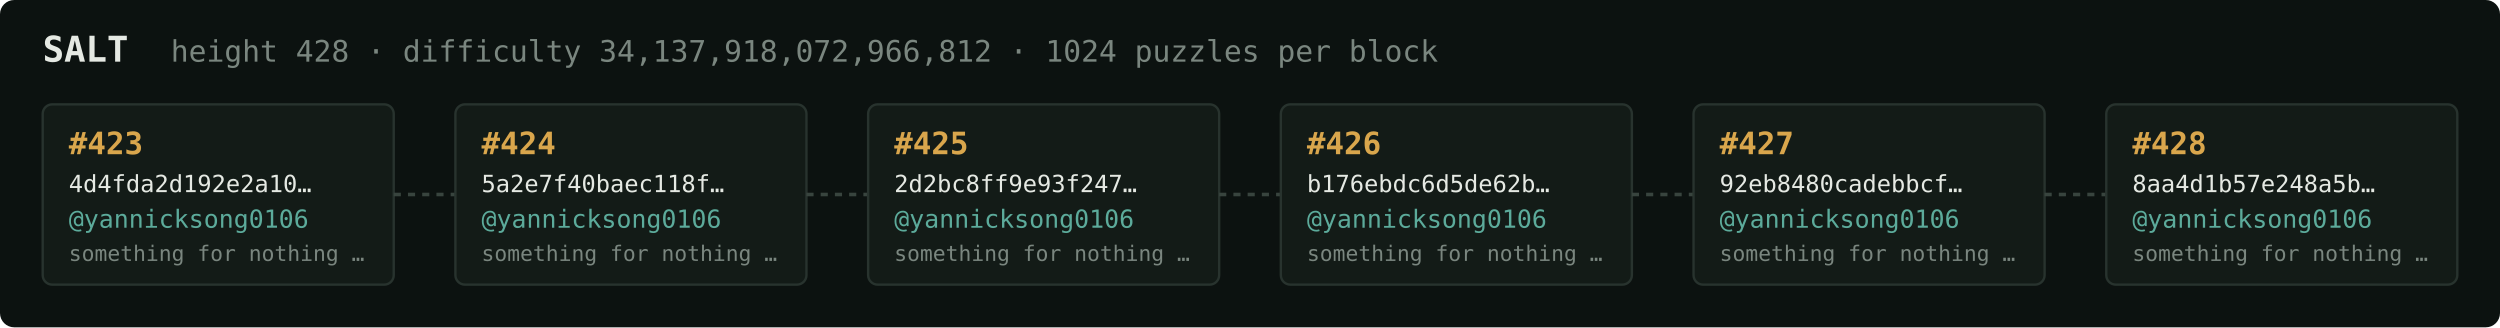
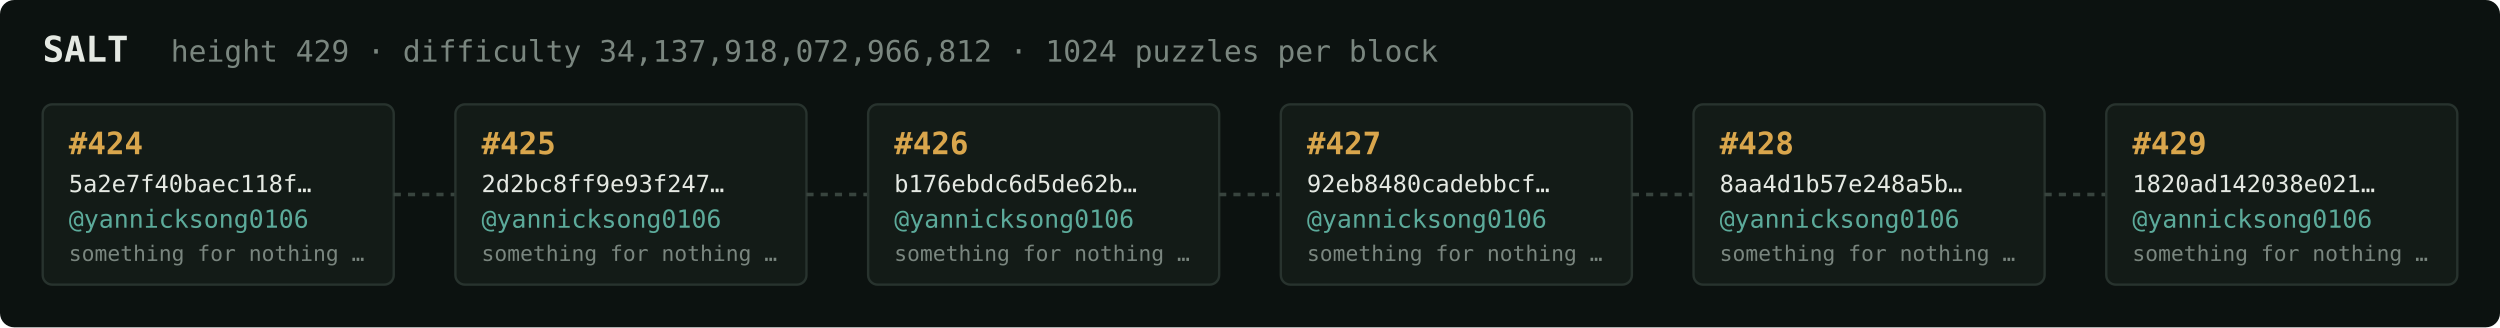
<svg xmlns="http://www.w3.org/2000/svg" width="1054" height="138" viewBox="0 0 1054 138" font-family="ui-monospace,SFMono-Regular,Menlo,monospace">
  <rect fill="#0c1210" width="1054" height="138" rx="6" />
  <text x="18" y="26" fill="#e5e9e3" font-size="15" font-weight="700">SALT</text>
-   <text x="72" y="26" fill="#7a867f" font-size="12.5">height 428 · difficulty 34,137,918,072,966,812 · 1024 puzzles per block</text>
+   <text x="72" y="26" fill="#7a867f" font-size="12.5">height 429 · difficulty 34,137,918,072,966,812 · 1024 puzzles per block</text>
  <rect x="18" y="44" width="148" height="76" rx="4" fill="#131b17" stroke="#28332e" stroke-width="1" />
-   <text x="29" y="65" fill="#d9a64c" font-size="13" font-weight="700">#423</text>
-   <text x="29" y="81" fill="#e5e9e3" font-size="10">4d4fda2d192e2a10…</text>
+   <text x="29" y="65" fill="#d9a64c" font-size="13" font-weight="700">#424</text>
+   <text x="29" y="81" fill="#e5e9e3" font-size="10">5a2e7f40baec118f…</text>
  <text x="29" y="96" fill="#5cab9b" font-size="10.5">@yannicksong0106</text>
  <text x="29" y="110" fill="#7a867f" font-size="9">something for nothing …</text>
  <line x1="166" y1="82.0" x2="192" y2="82.0" stroke="#38443e" stroke-width="1.5" stroke-dasharray="3 3" />
  <rect x="192" y="44" width="148" height="76" rx="4" fill="#131b17" stroke="#28332e" stroke-width="1" />
-   <text x="203" y="65" fill="#d9a64c" font-size="13" font-weight="700">#424</text>
-   <text x="203" y="81" fill="#e5e9e3" font-size="10">5a2e7f40baec118f…</text>
+   <text x="203" y="65" fill="#d9a64c" font-size="13" font-weight="700">#425</text>
+   <text x="203" y="81" fill="#e5e9e3" font-size="10">2d2bc8ff9e93f247…</text>
  <text x="203" y="96" fill="#5cab9b" font-size="10.5">@yannicksong0106</text>
  <text x="203" y="110" fill="#7a867f" font-size="9">something for nothing …</text>
  <line x1="340" y1="82.0" x2="366" y2="82.0" stroke="#38443e" stroke-width="1.5" stroke-dasharray="3 3" />
  <rect x="366" y="44" width="148" height="76" rx="4" fill="#131b17" stroke="#28332e" stroke-width="1" />
-   <text x="377" y="65" fill="#d9a64c" font-size="13" font-weight="700">#425</text>
-   <text x="377" y="81" fill="#e5e9e3" font-size="10">2d2bc8ff9e93f247…</text>
+   <text x="377" y="65" fill="#d9a64c" font-size="13" font-weight="700">#426</text>
+   <text x="377" y="81" fill="#e5e9e3" font-size="10">b176ebdc6d5de62b…</text>
  <text x="377" y="96" fill="#5cab9b" font-size="10.5">@yannicksong0106</text>
  <text x="377" y="110" fill="#7a867f" font-size="9">something for nothing …</text>
  <line x1="514" y1="82.0" x2="540" y2="82.0" stroke="#38443e" stroke-width="1.5" stroke-dasharray="3 3" />
  <rect x="540" y="44" width="148" height="76" rx="4" fill="#131b17" stroke="#28332e" stroke-width="1" />
-   <text x="551" y="65" fill="#d9a64c" font-size="13" font-weight="700">#426</text>
-   <text x="551" y="81" fill="#e5e9e3" font-size="10">b176ebdc6d5de62b…</text>
+   <text x="551" y="65" fill="#d9a64c" font-size="13" font-weight="700">#427</text>
+   <text x="551" y="81" fill="#e5e9e3" font-size="10">92eb8480cadebbcf…</text>
  <text x="551" y="96" fill="#5cab9b" font-size="10.5">@yannicksong0106</text>
  <text x="551" y="110" fill="#7a867f" font-size="9">something for nothing …</text>
  <line x1="688" y1="82.0" x2="714" y2="82.0" stroke="#38443e" stroke-width="1.5" stroke-dasharray="3 3" />
  <rect x="714" y="44" width="148" height="76" rx="4" fill="#131b17" stroke="#28332e" stroke-width="1" />
-   <text x="725" y="65" fill="#d9a64c" font-size="13" font-weight="700">#427</text>
-   <text x="725" y="81" fill="#e5e9e3" font-size="10">92eb8480cadebbcf…</text>
+   <text x="725" y="65" fill="#d9a64c" font-size="13" font-weight="700">#428</text>
+   <text x="725" y="81" fill="#e5e9e3" font-size="10">8aa4d1b57e248a5b…</text>
  <text x="725" y="96" fill="#5cab9b" font-size="10.5">@yannicksong0106</text>
  <text x="725" y="110" fill="#7a867f" font-size="9">something for nothing …</text>
  <line x1="862" y1="82.0" x2="888" y2="82.0" stroke="#38443e" stroke-width="1.5" stroke-dasharray="3 3" />
  <rect x="888" y="44" width="148" height="76" rx="4" fill="#131b17" stroke="#28332e" stroke-width="1" />
-   <text x="899" y="65" fill="#d9a64c" font-size="13" font-weight="700">#428</text>
-   <text x="899" y="81" fill="#e5e9e3" font-size="10">8aa4d1b57e248a5b…</text>
+   <text x="899" y="65" fill="#d9a64c" font-size="13" font-weight="700">#429</text>
+   <text x="899" y="81" fill="#e5e9e3" font-size="10">1820ad142038e021…</text>
  <text x="899" y="96" fill="#5cab9b" font-size="10.5">@yannicksong0106</text>
  <text x="899" y="110" fill="#7a867f" font-size="9">something for nothing …</text>
</svg>
